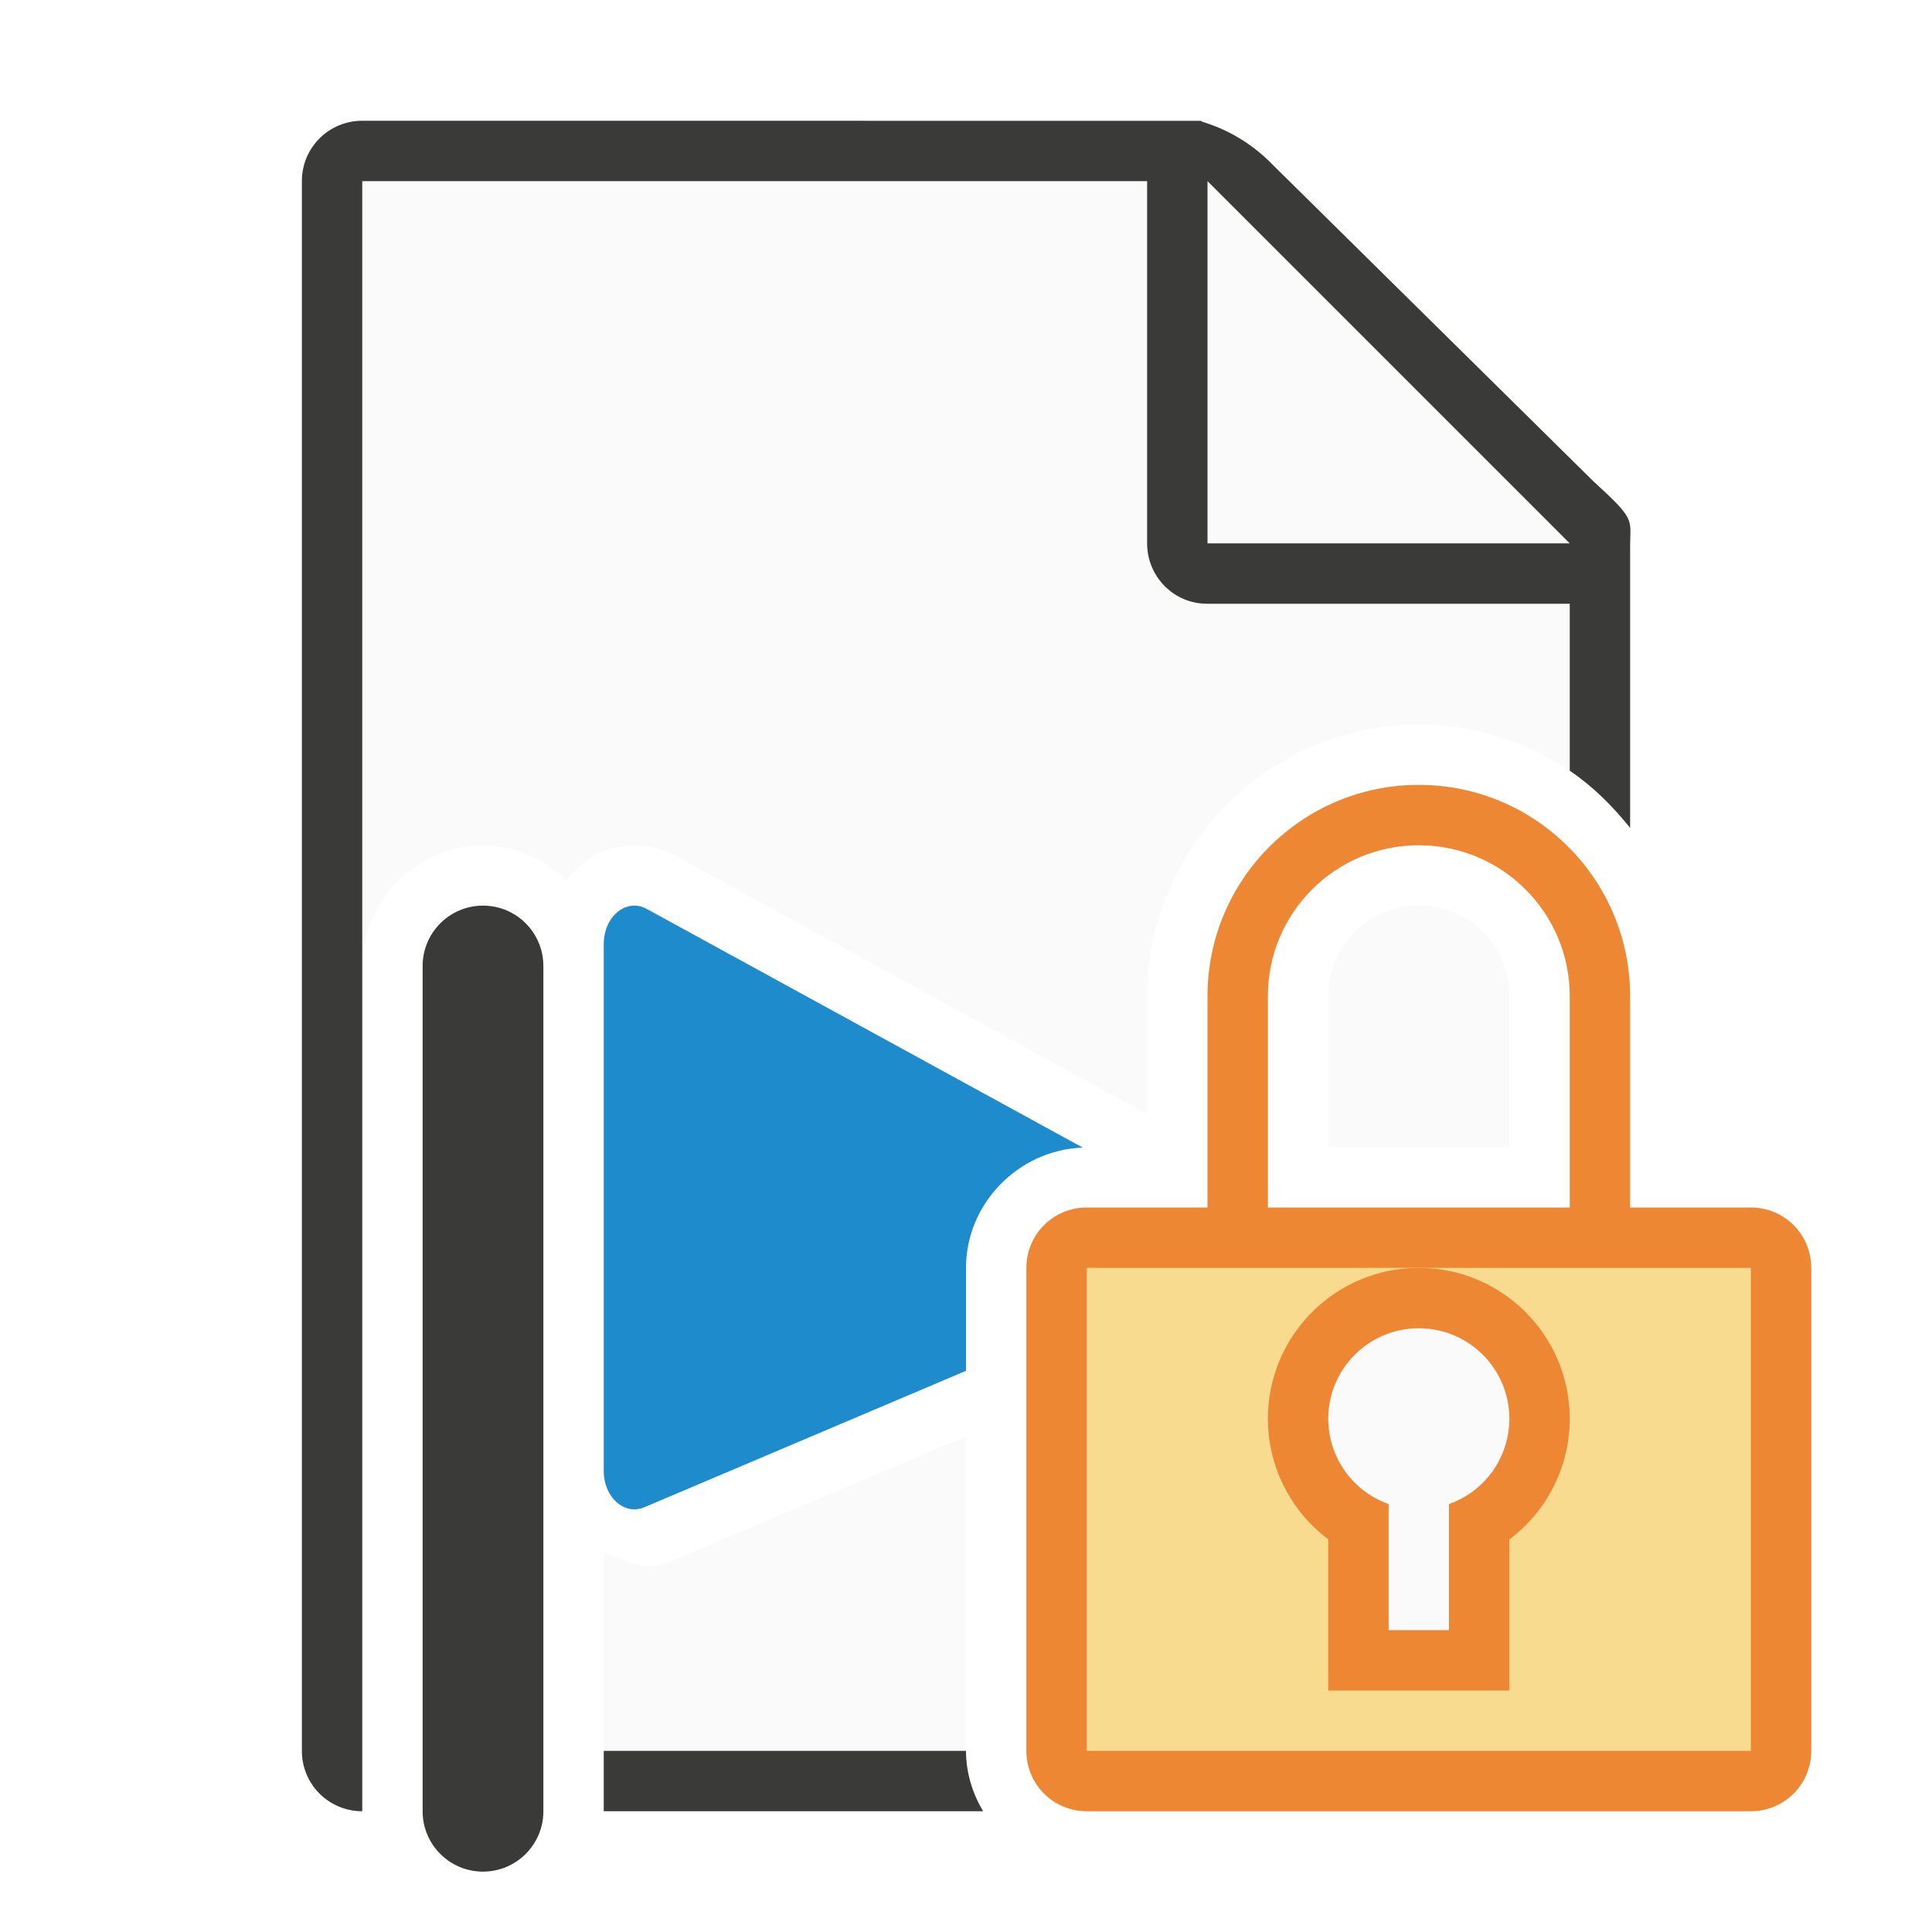
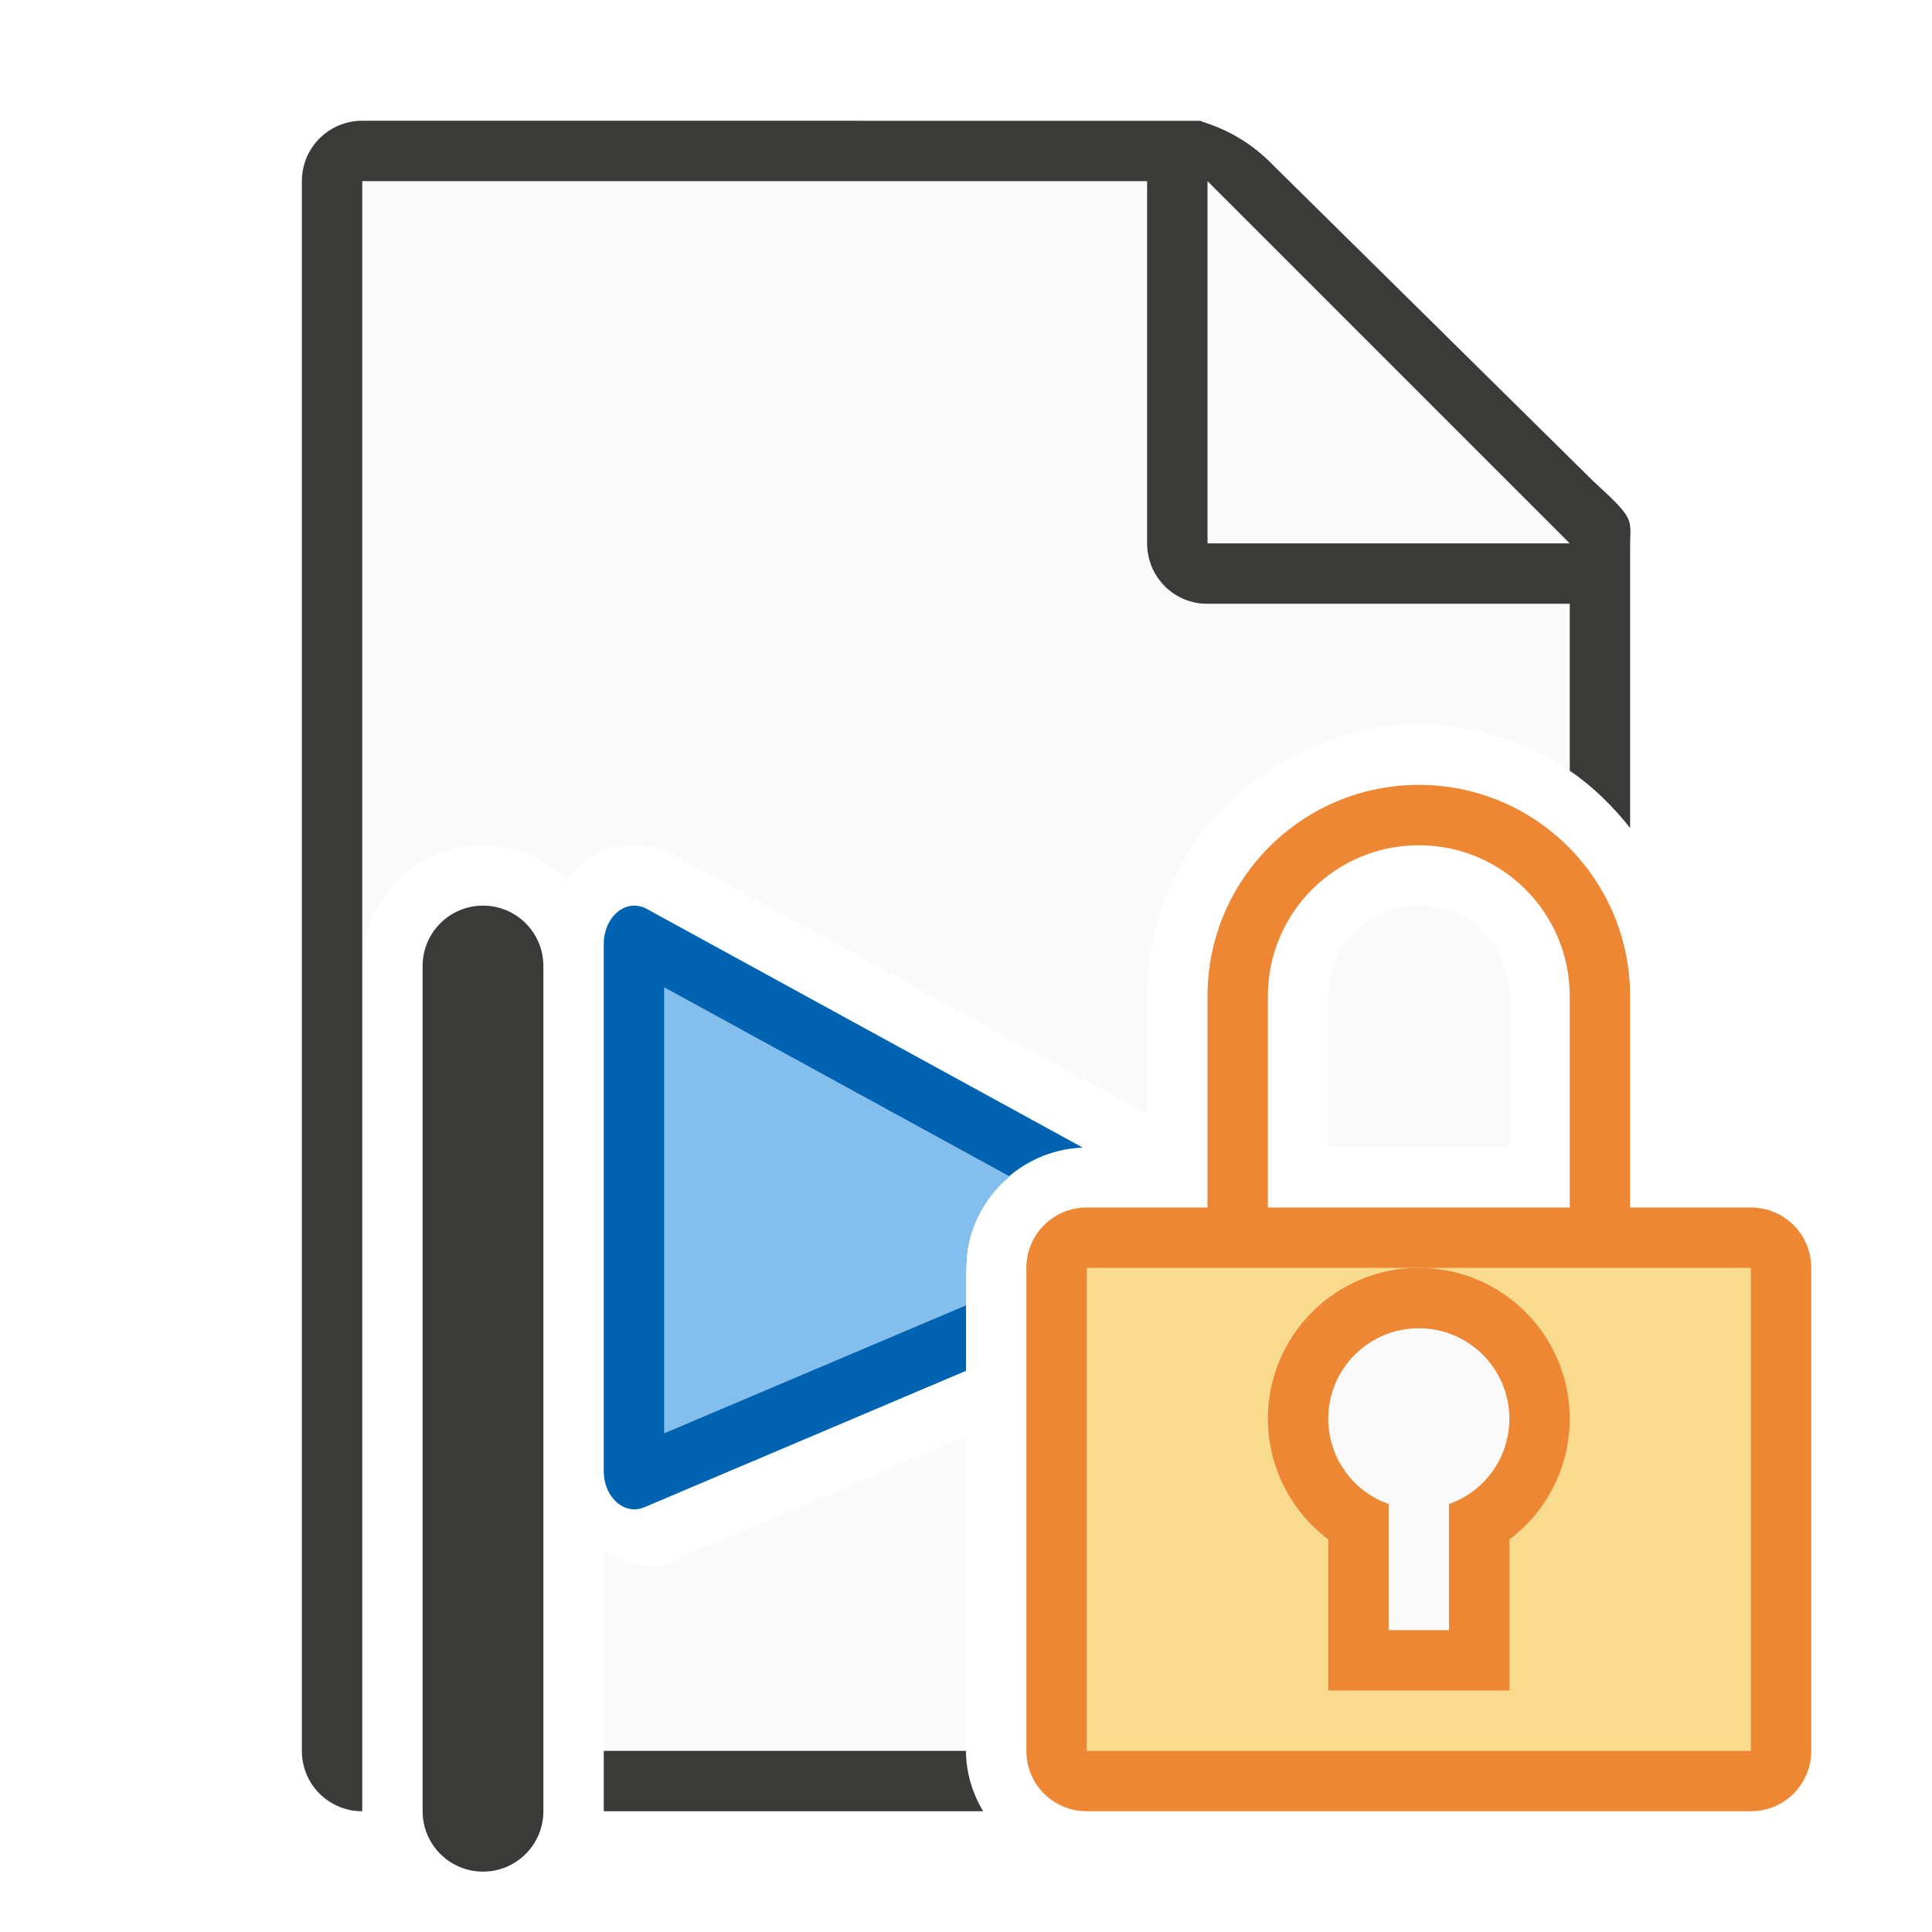
<svg xmlns="http://www.w3.org/2000/svg" viewBox="0 0 32 32">
  <path d="m6 3v13c0-1.091.909-2 2-2 .534 0 1.017.229 1.379.58.262-.341.639-.587 1.148-.58.246.003.475.073.666.178h.002l7.805 4.273v-1.951c0-2.473 2.027-4.5 4.5-4.5.923 0 1.784.283 2.5.766v-4.406l-6-5.359zm17.5 12c-.84 0-1.5.66-1.5 1.5v2.5h3v-2.5c0-.84-.66-1.5-1.5-1.5zm-7.5 8.791-4.938 2.094c-.364.155-.719-.038-1.062-.182v3.297h6z" fill="#fafafa" />
  <path d="m6 2c-.554 0-1 .446-1 1v26c0 .554.446 1 1 1v-1-13-13h13v6c0 .554.446 1.004 1 1h6v2.766c.384.259.711.586 1 .947v-2.822-1.641-.209c0-.451.098-.425-.605-1.066l-5.307-5.238c-.71-.737-1.477-.736-1.094-.736h-.332-.662zm4 27v1h6.283c-.175-.297-.283-.636-.283-1z" fill="#3a3a38" />
  <path d="m20 9h6l-6-6z" fill="#fafafa" fill-rule="evenodd" />
-   <path d="m10.514 15c-.283-.004-.514.281-.514.635v8.73c0.0.435.342.74.672.6l5.328-2.26v-1.705c0-1.068.873-1.955 1.934-1.992l-7.221-3.953c-.063-.035-.131-.054-.199-.055z" fill="#1e8bcd" />
+   <path d="m10.514 15c-.283-.004-.514.281-.514.635v8.73c0.0.435.342.74.672.6l5.328-2.26v-1.705c0-1.068.873-1.955 1.934-1.992l-7.221-3.953c-.063-.035-.131-.054-.199-.055z" fill="#0063b1" />
  <rect fill="#3a3a38" height="16" ry="1" width="2" x="7" y="15" />
  <path d="m23.5 13c-1.933 0-3.5 1.567-3.5 3.5v3.5h-2c-.554 0-1 .446-1 1v8c0 .554.446 1 1 1h11c.554 0 1-.446 1-1v-8c0-.554-.446-1-1-1h-2v-3.5c0-1.933-1.567-3.5-3.5-3.5zm0 1c1.381 0 2.5 1.119 2.5 2.5v3.5h-5v-3.5c0-1.381 1.119-2.5 2.5-2.5z" fill="#ed8733" />
  <path d="m18 21h11v8h-11z" fill="#f8db8f" />
  <path d="m23.5 21a2.5 2.5 0 0 0 -2.5 2.5 2.5 2.5 0 0 0 1 1.996v2.504h3v-2.502a2.5 2.5 0 0 0 1-1.998 2.5 2.5 0 0 0 -2.5-2.5z" fill="#ed8733" />
  <path d="m23.5 22a1.5 1.5 0 0 0 -1.5 1.5 1.5 1.5 0 0 0 1 1.412v2.088h1v-2.088a1.5 1.5 0 0 0 1-1.412 1.5 1.5 0 0 0 -1.5-1.5z" fill="#fafafa" />
+   <path d="m11 16.352v7.389l5.002-2.121v-.619c0-.605.285-1.147.721-1.516z" fill="#83beec" />
</svg>
